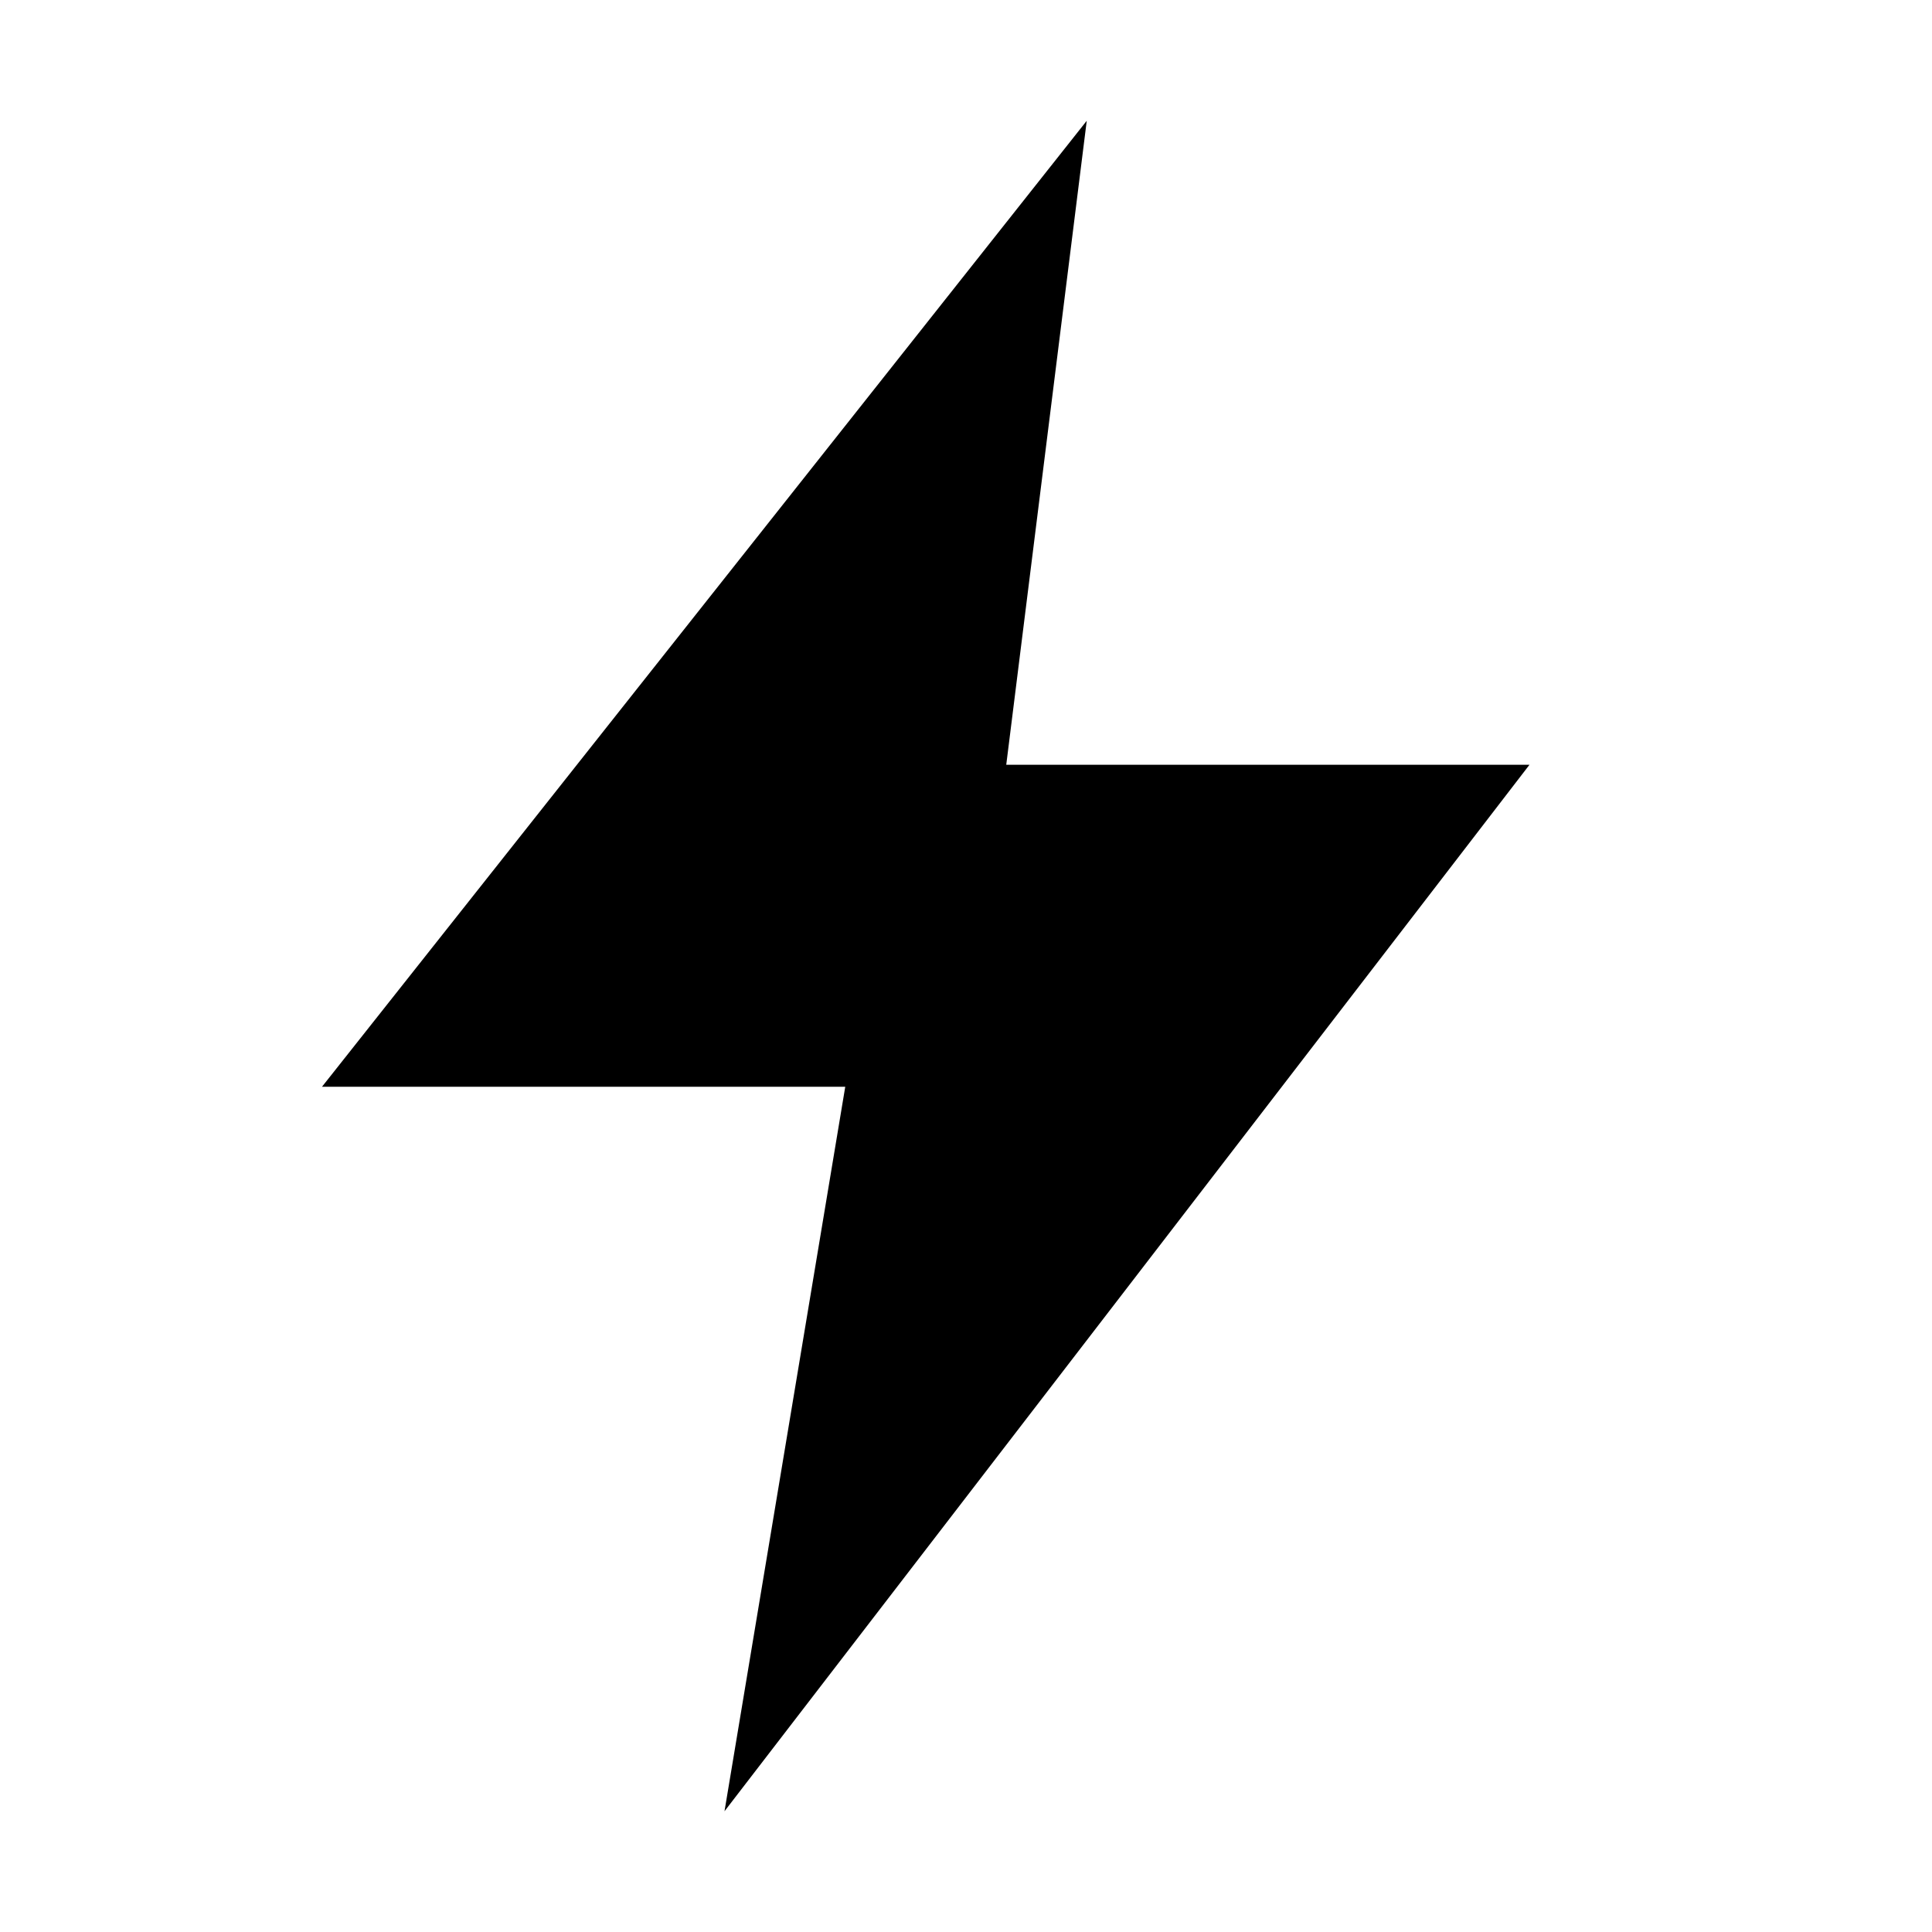
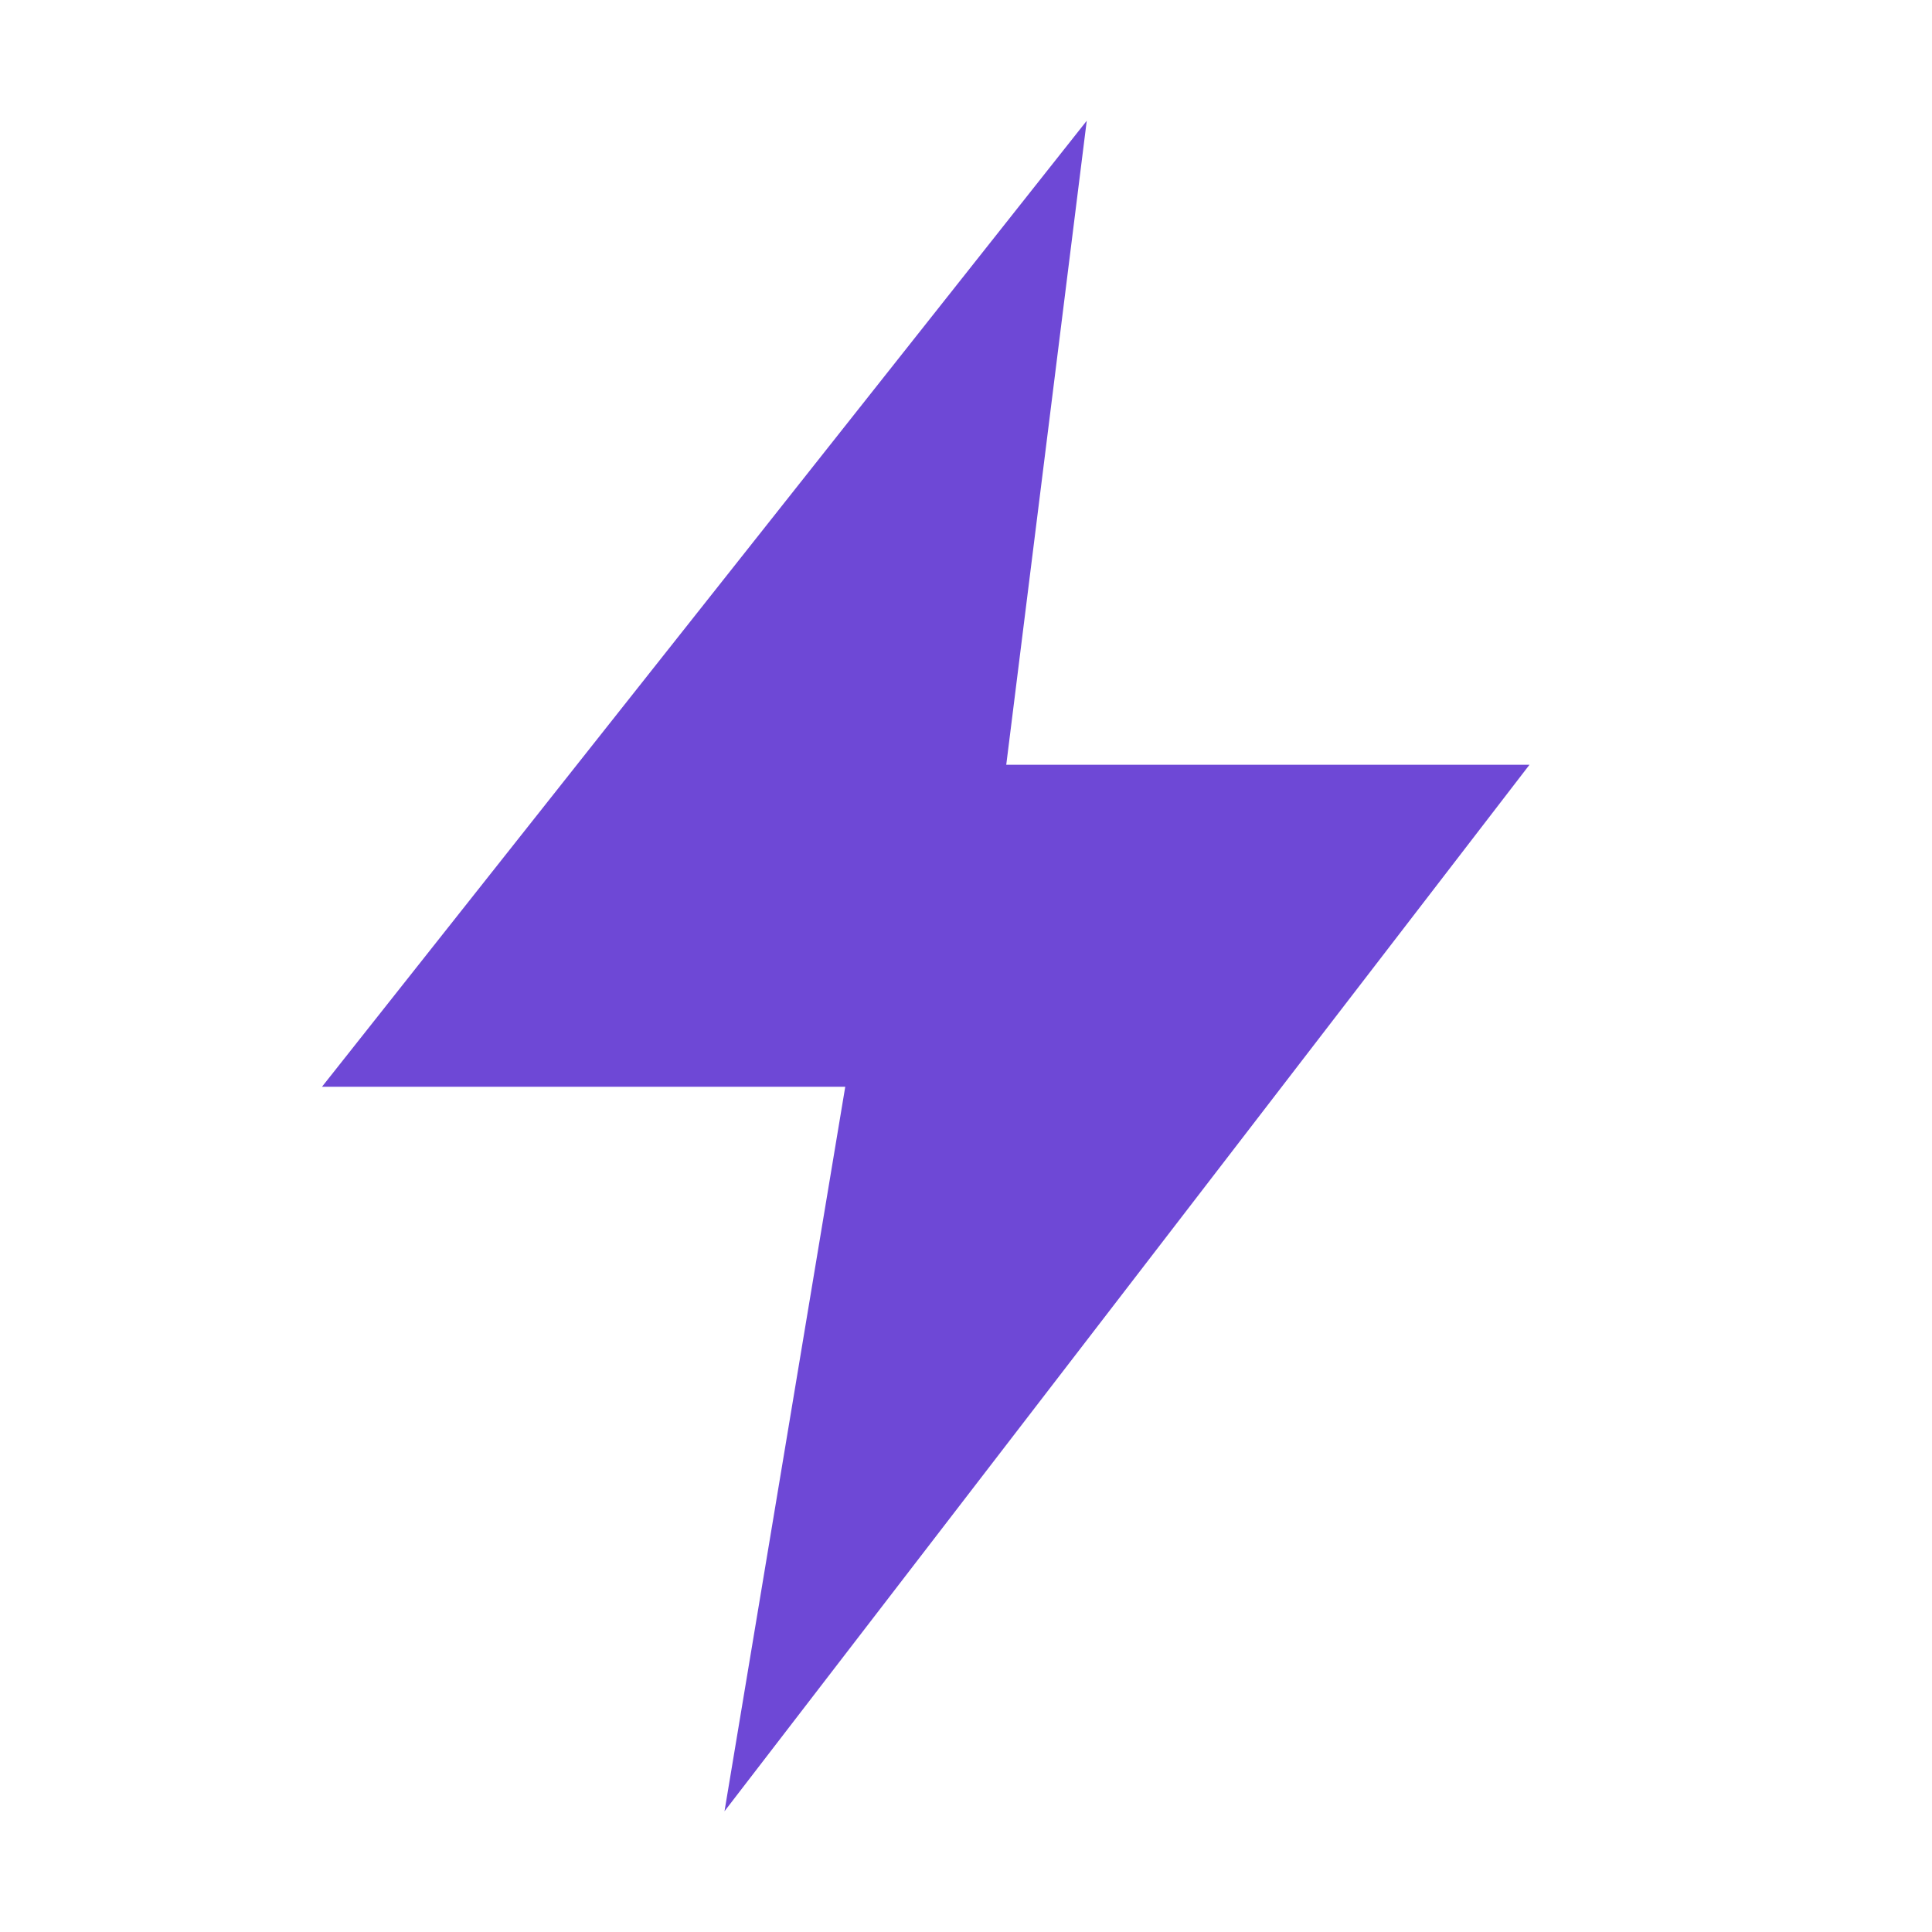
- <svg xmlns="http://www.w3.org/2000/svg" role="img" viewBox="0 0 24 24">
+ <svg xmlns="http://www.w3.org/2000/svg" fill="rgb(110,72,214)" role="img" viewBox="0 0 24 24">
  <path d="M13.5 1.5 4 13.5h6.5L9 22.5l10-13h-6.5z" />
</svg>
